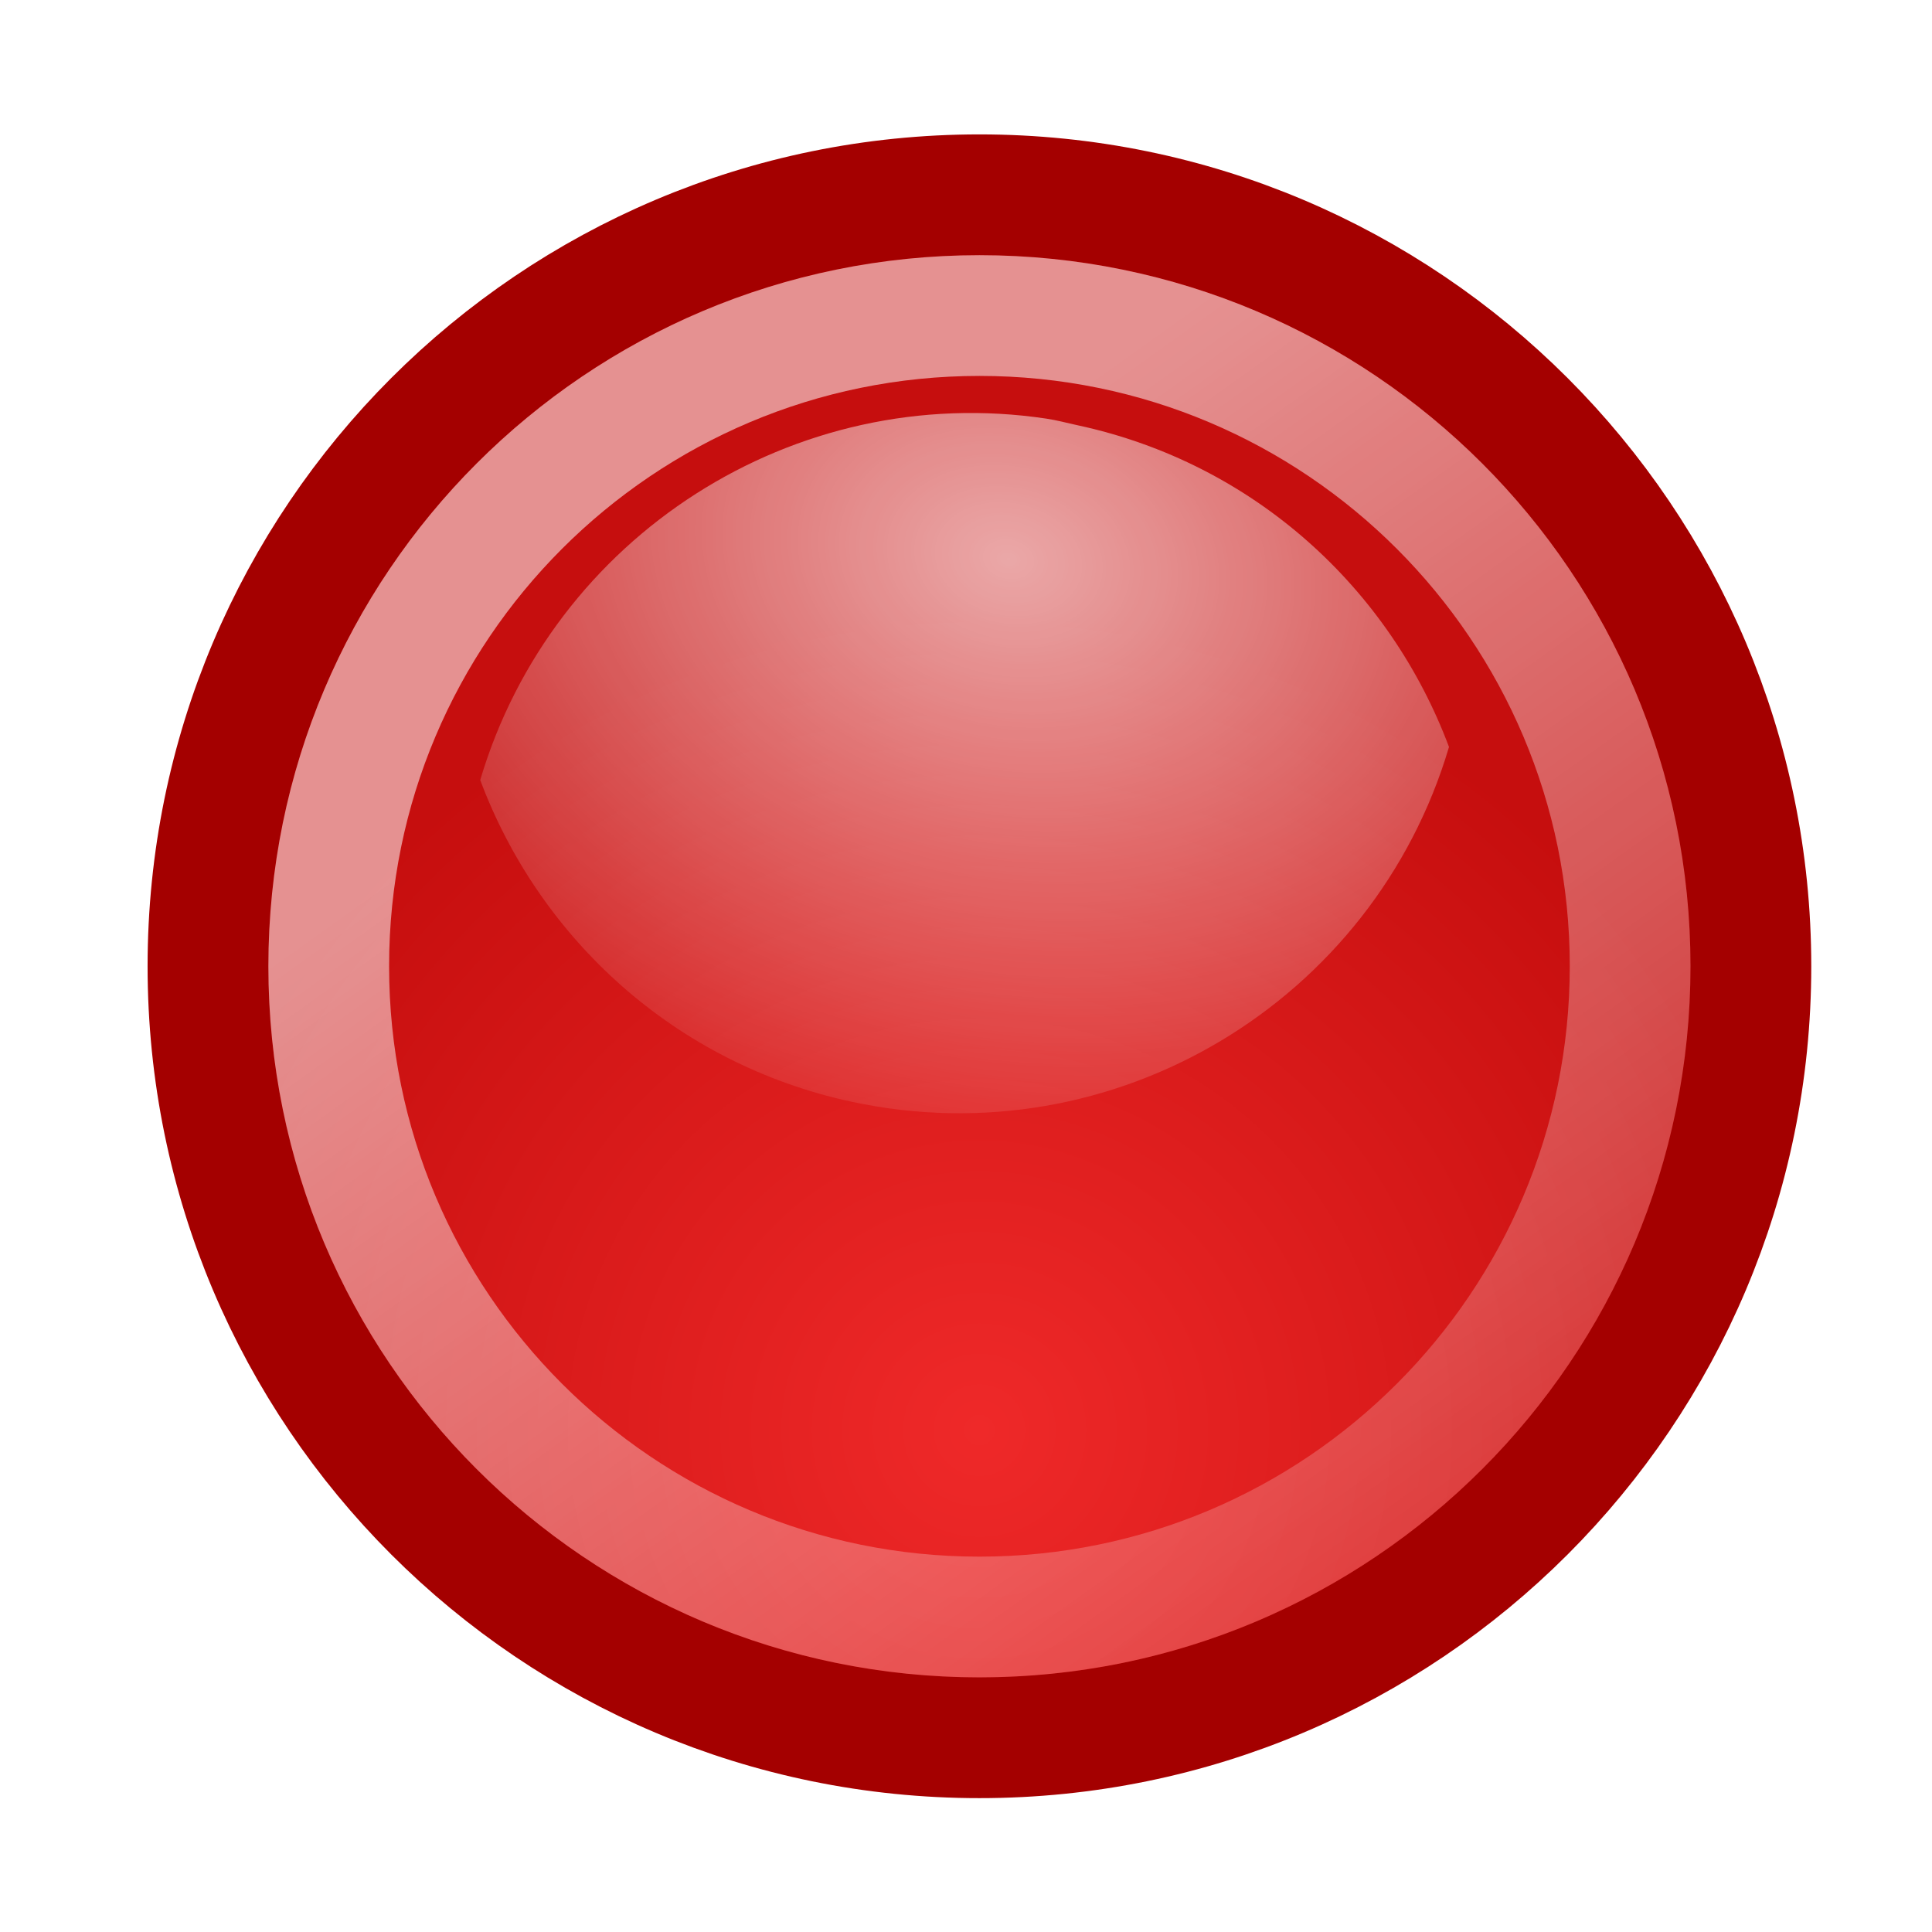
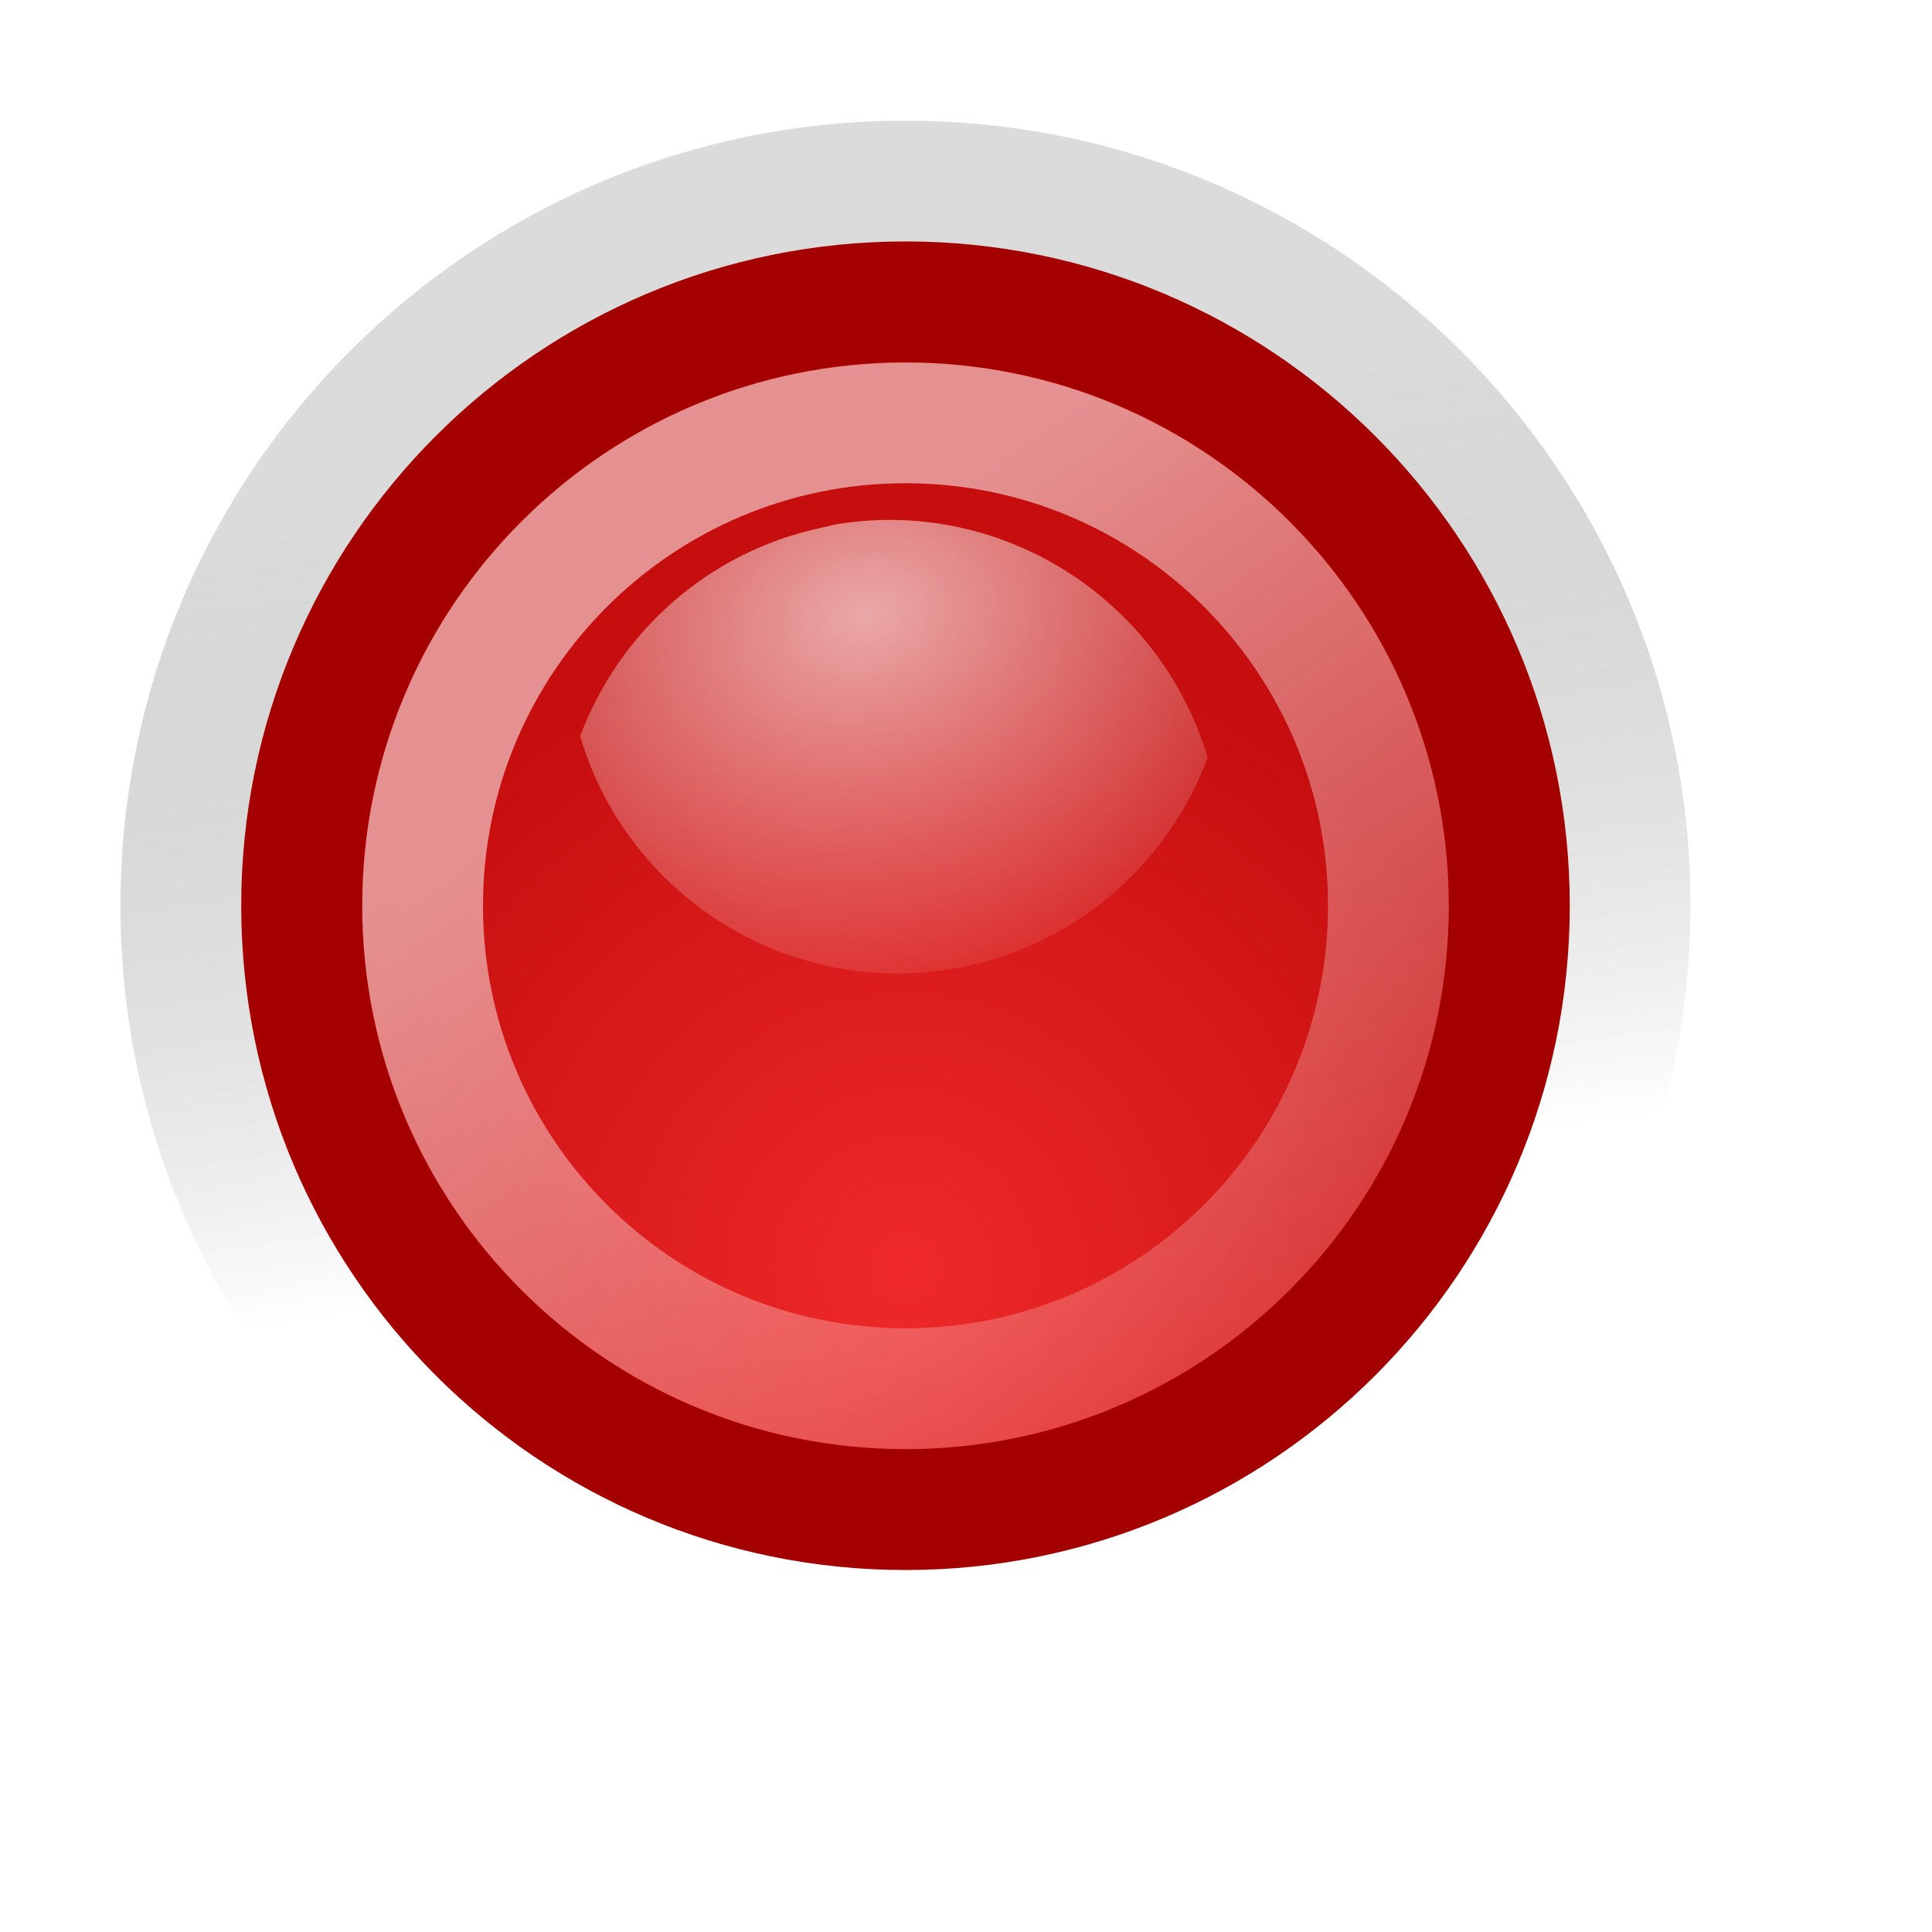
- <svg xmlns="http://www.w3.org/2000/svg" xmlns:xlink="http://www.w3.org/1999/xlink" width="16" height="16" id="svg1306" version="1.0">
-   <defs id="defs1308">
-     <linearGradient id="linearGradient5172">
-       <stop style="stop-color:white;stop-opacity:1;" offset="0" id="stop5174" />
-       <stop style="stop-color:white;stop-opacity:0;" offset="1" id="stop5176" />
+ <svg xmlns="http://www.w3.org/2000/svg" xmlns:xlink="http://www.w3.org/1999/xlink" width="16" height="16" id="svg7854" version="1.0">
+   <defs id="defs7856">
+     <linearGradient id="linearGradient7037">
+       <stop id="stop7039" offset="0" style="stop-color:#000000;stop-opacity:0.353" />
+       <stop id="stop7041" offset="1" style="stop-color:#ffffff;stop-opacity:1" />
+     </linearGradient>
+     <linearGradient gradientUnits="userSpaceOnUse" y2="30.411" x2="18.277" y1="16.134" x1="8.09" id="linearGradient5178" xlink:href="#linearGradient5172" />
+     <radialGradient gradientUnits="userSpaceOnUse" gradientTransform="matrix(-0.9904951,0.2132532,0.1608534,0.7471134,21.35349,-6.214638)" r="5.969" fy="10.482" fx="15.5" cy="10.482" cx="15.5" id="radialGradient5190" xlink:href="#linearGradient5184" />
+     <radialGradient gradientUnits="userSpaceOnUse" r="7.59" fy="20.411" fx="15.866" cy="20.411" cx="15.866" id="radialGradient5173" xlink:href="#linearGradient5167" />
+     <linearGradient id="linearGradient5167">
+       <stop id="stop5169" offset="0" style="stop-color:#ef2929;stop-opacity:1;" />
+       <stop id="stop5171" offset="1" style="stop-color:#c60e0e;stop-opacity:1;" />
    </linearGradient>
    <linearGradient id="linearGradient5184">
-       <stop style="stop-color:white;stop-opacity:1;" offset="0" id="stop5186" />
-       <stop style="stop-color:white;stop-opacity:0;" offset="1" id="stop5188" />
+       <stop id="stop5186" offset="0" style="stop-color:white;stop-opacity:1;" />
+       <stop id="stop5188" offset="1" style="stop-color:white;stop-opacity:0;" />
    </linearGradient>
-     <linearGradient id="linearGradient5167">
-       <stop style="stop-color:#ef2929;stop-opacity:1;" offset="0" id="stop5169" />
-       <stop style="stop-color:#c60e0e;stop-opacity:1;" offset="1" id="stop5171" />
+     <linearGradient id="linearGradient5172">
+       <stop id="stop5174" offset="0" style="stop-color:white;stop-opacity:1;" />
+       <stop id="stop5176" offset="1" style="stop-color:white;stop-opacity:0;" />
    </linearGradient>
-     <radialGradient xlink:href="#linearGradient5167" id="radialGradient5173" cx="15.866" cy="20.411" fx="15.866" fy="20.411" r="7.59" gradientUnits="userSpaceOnUse" />
-     <radialGradient xlink:href="#linearGradient5184" id="radialGradient5190" cx="15.5" cy="10.482" fx="15.5" fy="10.482" r="5.969" gradientTransform="matrix(1.197067,0.257728,-0.1944,0.902927,-8.164088,-8.828707)" gradientUnits="userSpaceOnUse" />
-     <linearGradient xlink:href="#linearGradient5172" id="linearGradient5178" x1="8.09" y1="16.134" x2="18.277" y2="30.411" gradientUnits="userSpaceOnUse" />
+     <linearGradient xlink:href="#linearGradient7037" id="linearGradient8364" x1="16.55" y1="11.687" x2="17.645" y2="18.801" gradientUnits="userSpaceOnUse" />
  </defs>
  <g id="layer1">
-     <path style="opacity:1;color:black;fill:url(#radialGradient5173);fill-opacity:1;fill-rule:nonzero;stroke:#a40000;stroke-width:1.114;stroke-linecap:butt;stroke-linejoin:miter;marker:none;marker-start:none;marker-mid:none;marker-end:none;stroke-miterlimit:4;stroke-dasharray:none;stroke-dashoffset:0;stroke-opacity:1;visibility:visible;display:inline;overflow:visible" id="path5165" d="M 22.981 16.134 A 7.115 7.115 0 1 1  8.75,16.134 A 7.115 7.115 0 1 1  22.981 16.134 z" transform="matrix(0.897875,0,0,0.897908,-6.134029,-6.484624)" />
-     <path style="opacity:0.64;color:black;fill:url(#radialGradient5190);fill-opacity:1;fill-rule:nonzero;stroke:none;stroke-width:1.095;stroke-linecap:butt;stroke-linejoin:miter;marker:none;marker-start:none;marker-mid:none;marker-end:none;stroke-miterlimit:4;stroke-dasharray:none;stroke-dashoffset:0;stroke-opacity:1;visibility:visible;display:inline;overflow:visible" d="M 8.666,3.467 C 6.579,3.154 4.575,4.442 3.977,6.46 C 4.466,7.768 5.586,8.808 7.052,9.124 C 9.232,9.593 11.377,8.29 12,6.186 C 11.51,4.878 10.391,3.838 8.925,3.522 C 8.836,3.503 8.755,3.48 8.666,3.467 z " id="path5175" />
-     <path transform="matrix(0.75733,0,0,0.757358,-3.90417,-4.216939)" d="M 22.981 16.134 A 7.115 7.115 0 1 1  8.75,16.134 A 7.115 7.115 0 1 1  22.981 16.134 z" id="path4297" style="opacity:0.545;color:black;fill:none;fill-opacity:1;fill-rule:nonzero;stroke:url(#linearGradient5178);stroke-width:1.32;stroke-linecap:butt;stroke-linejoin:miter;marker:none;marker-start:none;marker-mid:none;marker-end:none;stroke-miterlimit:4;stroke-dasharray:none;stroke-dashoffset:0;stroke-opacity:1;visibility:visible;display:inline;overflow:visible" />
+     <g id="g8366" transform="translate(-1,0)">
+       <path style="opacity:0.4;color:#000000;fill:url(#linearGradient8364);fill-opacity:1;fill-rule:nonzero;stroke:none;stroke-width:1.423;stroke-linecap:butt;stroke-linejoin:miter;marker:none;marker-start:none;marker-mid:none;marker-end:none;stroke-miterlimit:4;stroke-dasharray:none;stroke-dashoffset:0;stroke-opacity:1;visibility:visible;display:inline;overflow:visible" id="path8360" d="M 22.981 16.134 A 7.115 7.115 0 1 1  8.75,16.134 A 7.115 7.115 0 1 1  22.981 16.134 z" transform="matrix(0.9136667,0,0,0.913694,-5.996947,-7.240677)" />
+       <g transform="matrix(0.7827925,0,0,0.7827871,2.149484,1.236885)" id="g8355">
+         <path style="opacity:1;color:#000000;fill:url(#radialGradient5173);fill-opacity:1;fill-rule:nonzero;stroke:#a40000;stroke-width:1.423;stroke-linecap:butt;stroke-linejoin:miter;marker:none;marker-start:none;marker-mid:none;marker-end:none;stroke-miterlimit:4;stroke-dasharray:none;stroke-dashoffset:0;stroke-opacity:1;visibility:visible;display:inline;overflow:visible" id="path5165" d="M 22.981 16.134 A 7.115 7.115 0 1 1  8.75,16.134 A 7.115 7.115 0 1 1  22.981 16.134 z" transform="matrix(0.897875,0,0,0.897908,-6.134029,-6.484624)" />
+         <path style="opacity:0.64;color:#000000;fill:url(#radialGradient5190);fill-opacity:1;fill-rule:nonzero;stroke:none;stroke-width:1.095;stroke-linecap:butt;stroke-linejoin:miter;marker:none;marker-start:none;marker-mid:none;marker-end:none;stroke-miterlimit:4;stroke-dasharray:none;stroke-dashoffset:0;stroke-opacity:1;visibility:visible;display:inline;overflow:visible" d="M 7.428,3.959 C 9.154,3.7 10.813,4.766 11.308,6.436 C 10.903,7.518 9.976,8.379 8.763,8.64 C 6.959,9.028 5.185,7.95 4.669,6.209 C 5.074,5.127 6.001,4.266 7.213,4.005 C 7.287,3.989 7.354,3.97 7.428,3.959 z " id="path5175" />
+         <path transform="matrix(0.7179363,0,0,0.717963,-3.279161,-3.581328)" d="M 22.981 16.134 A 7.115 7.115 0 1 1  8.75,16.134 A 7.115 7.115 0 1 1  22.981 16.134 z" id="path4297" style="opacity:0.545;color:#000000;fill:none;fill-opacity:1;fill-rule:nonzero;stroke:url(#linearGradient5178);stroke-width:1.779;stroke-linecap:butt;stroke-linejoin:miter;marker:none;marker-start:none;marker-mid:none;marker-end:none;stroke-miterlimit:4;stroke-dasharray:none;stroke-dashoffset:0;stroke-opacity:1;visibility:visible;display:inline;overflow:visible" />
+       </g>
+     </g>
+     <g id="g7422" transform="translate(-88,0)" />
  </g>
</svg>
